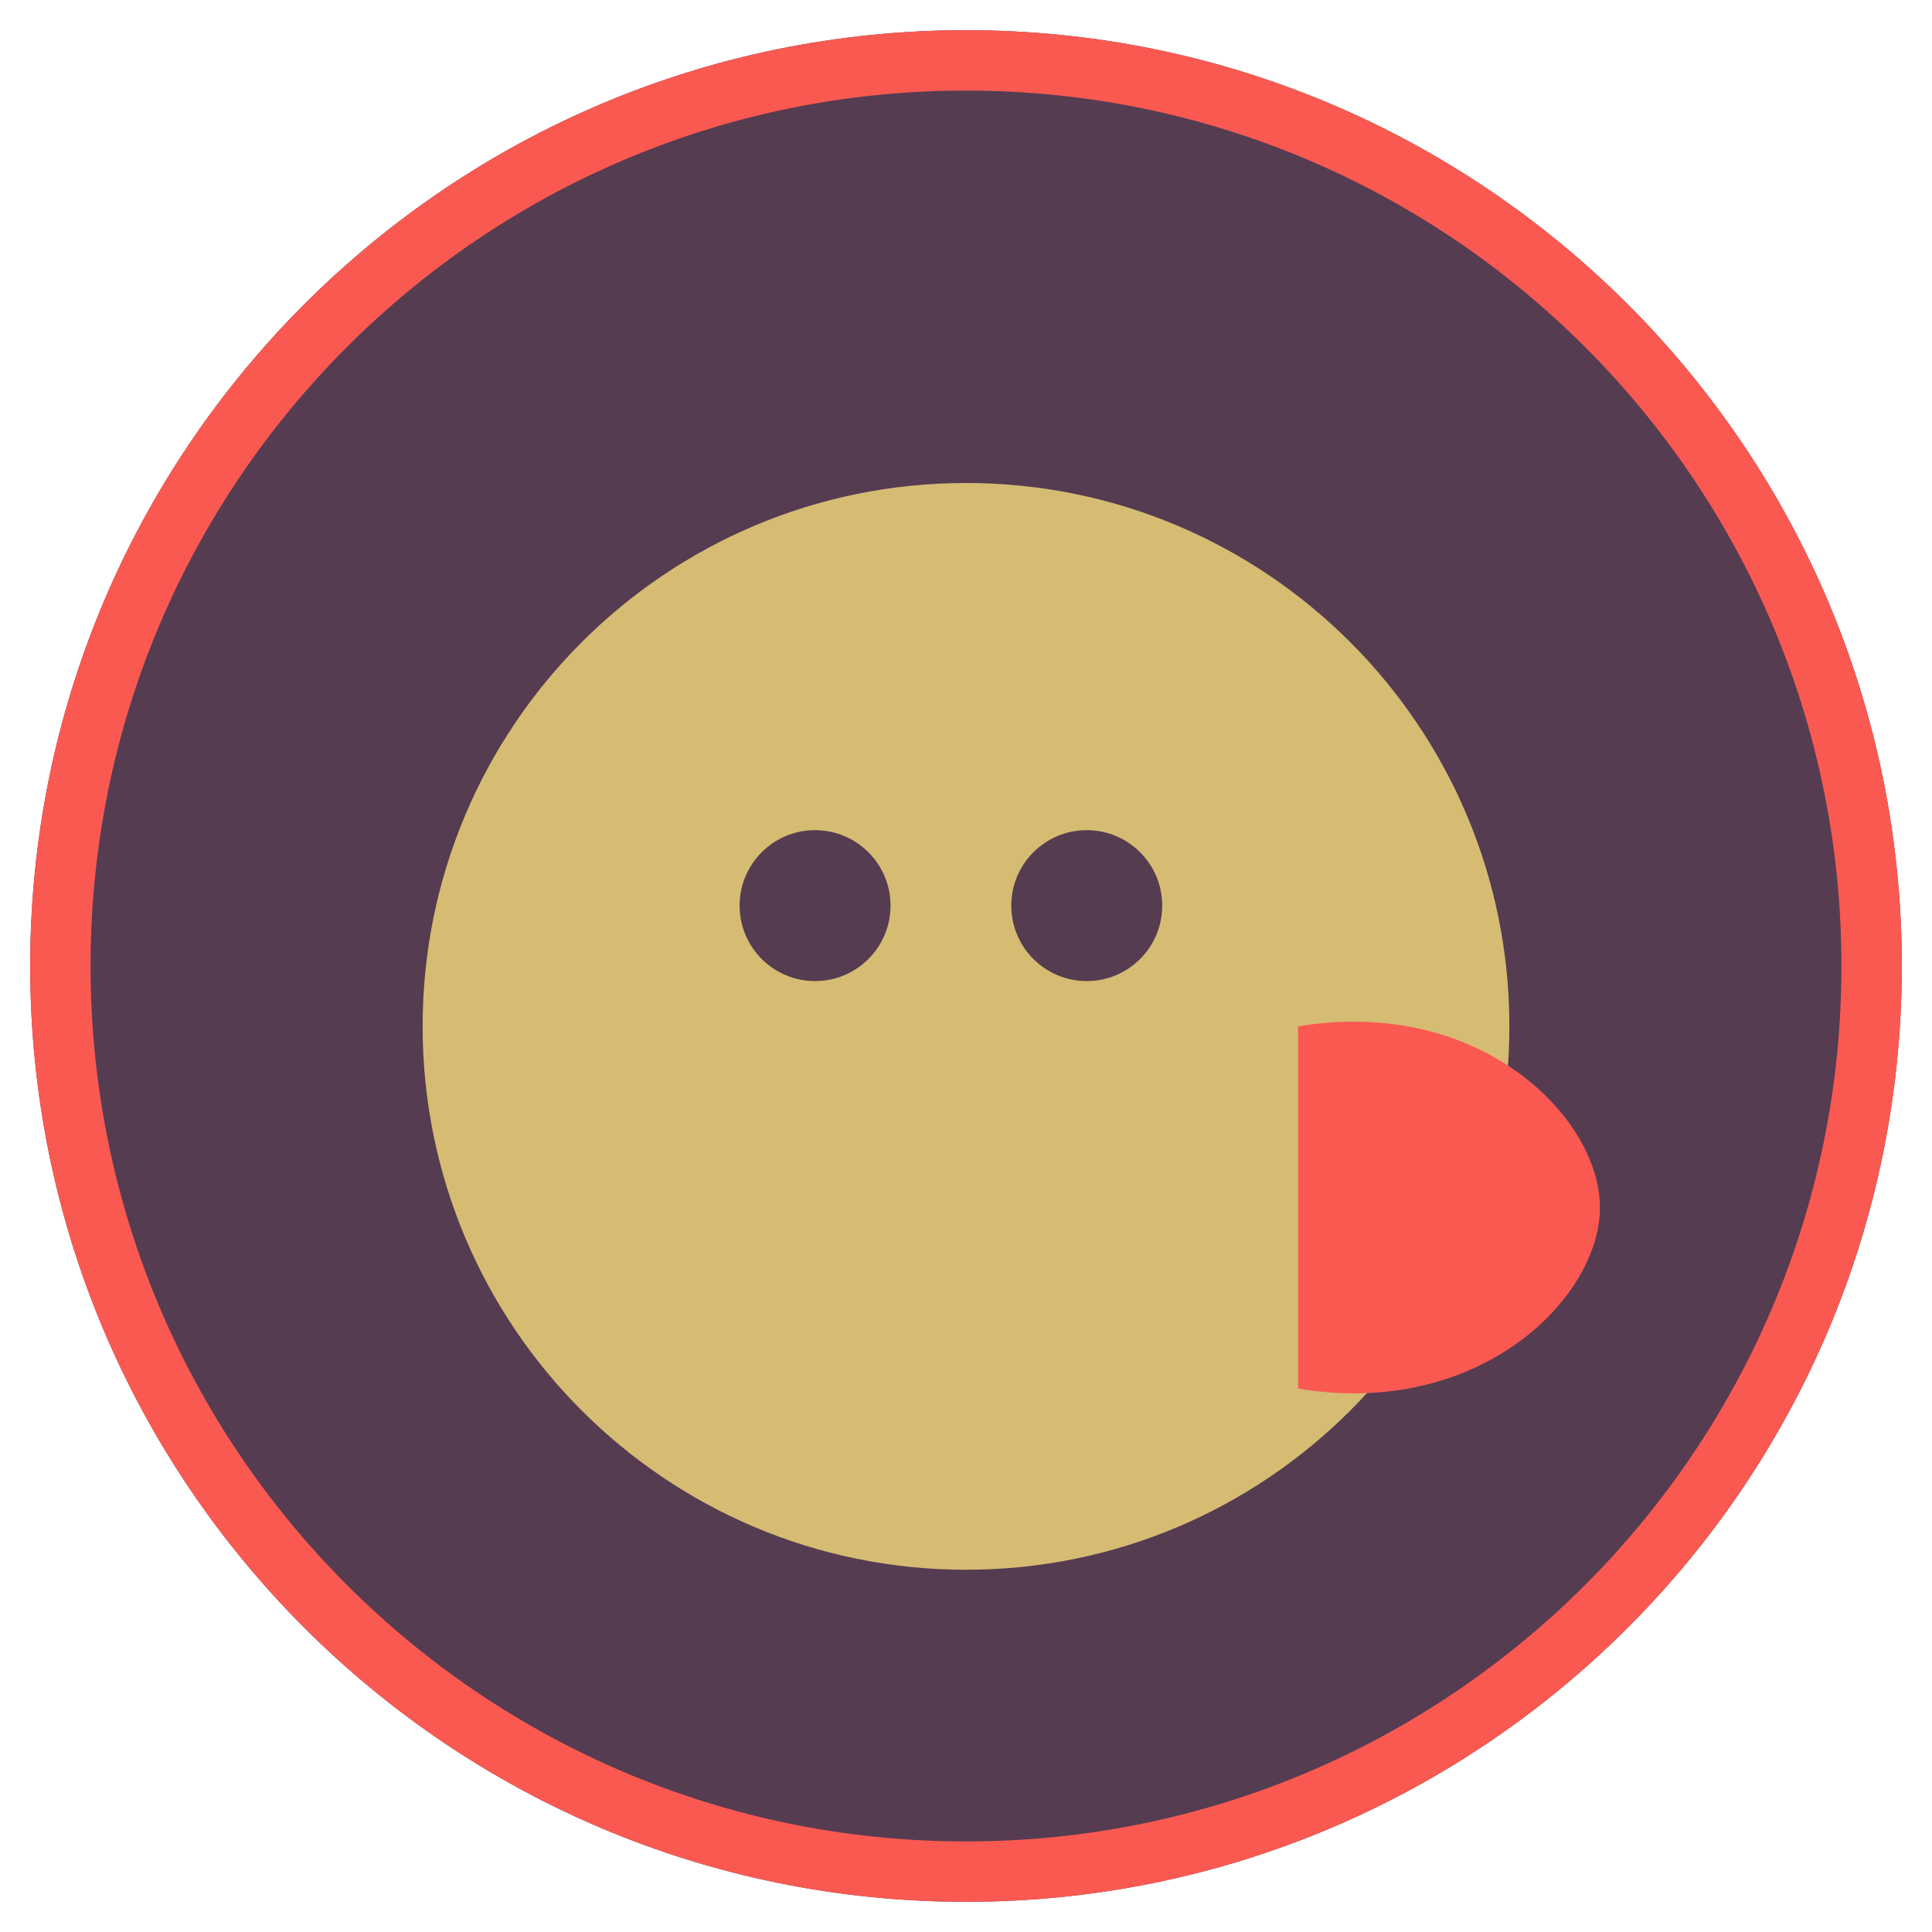
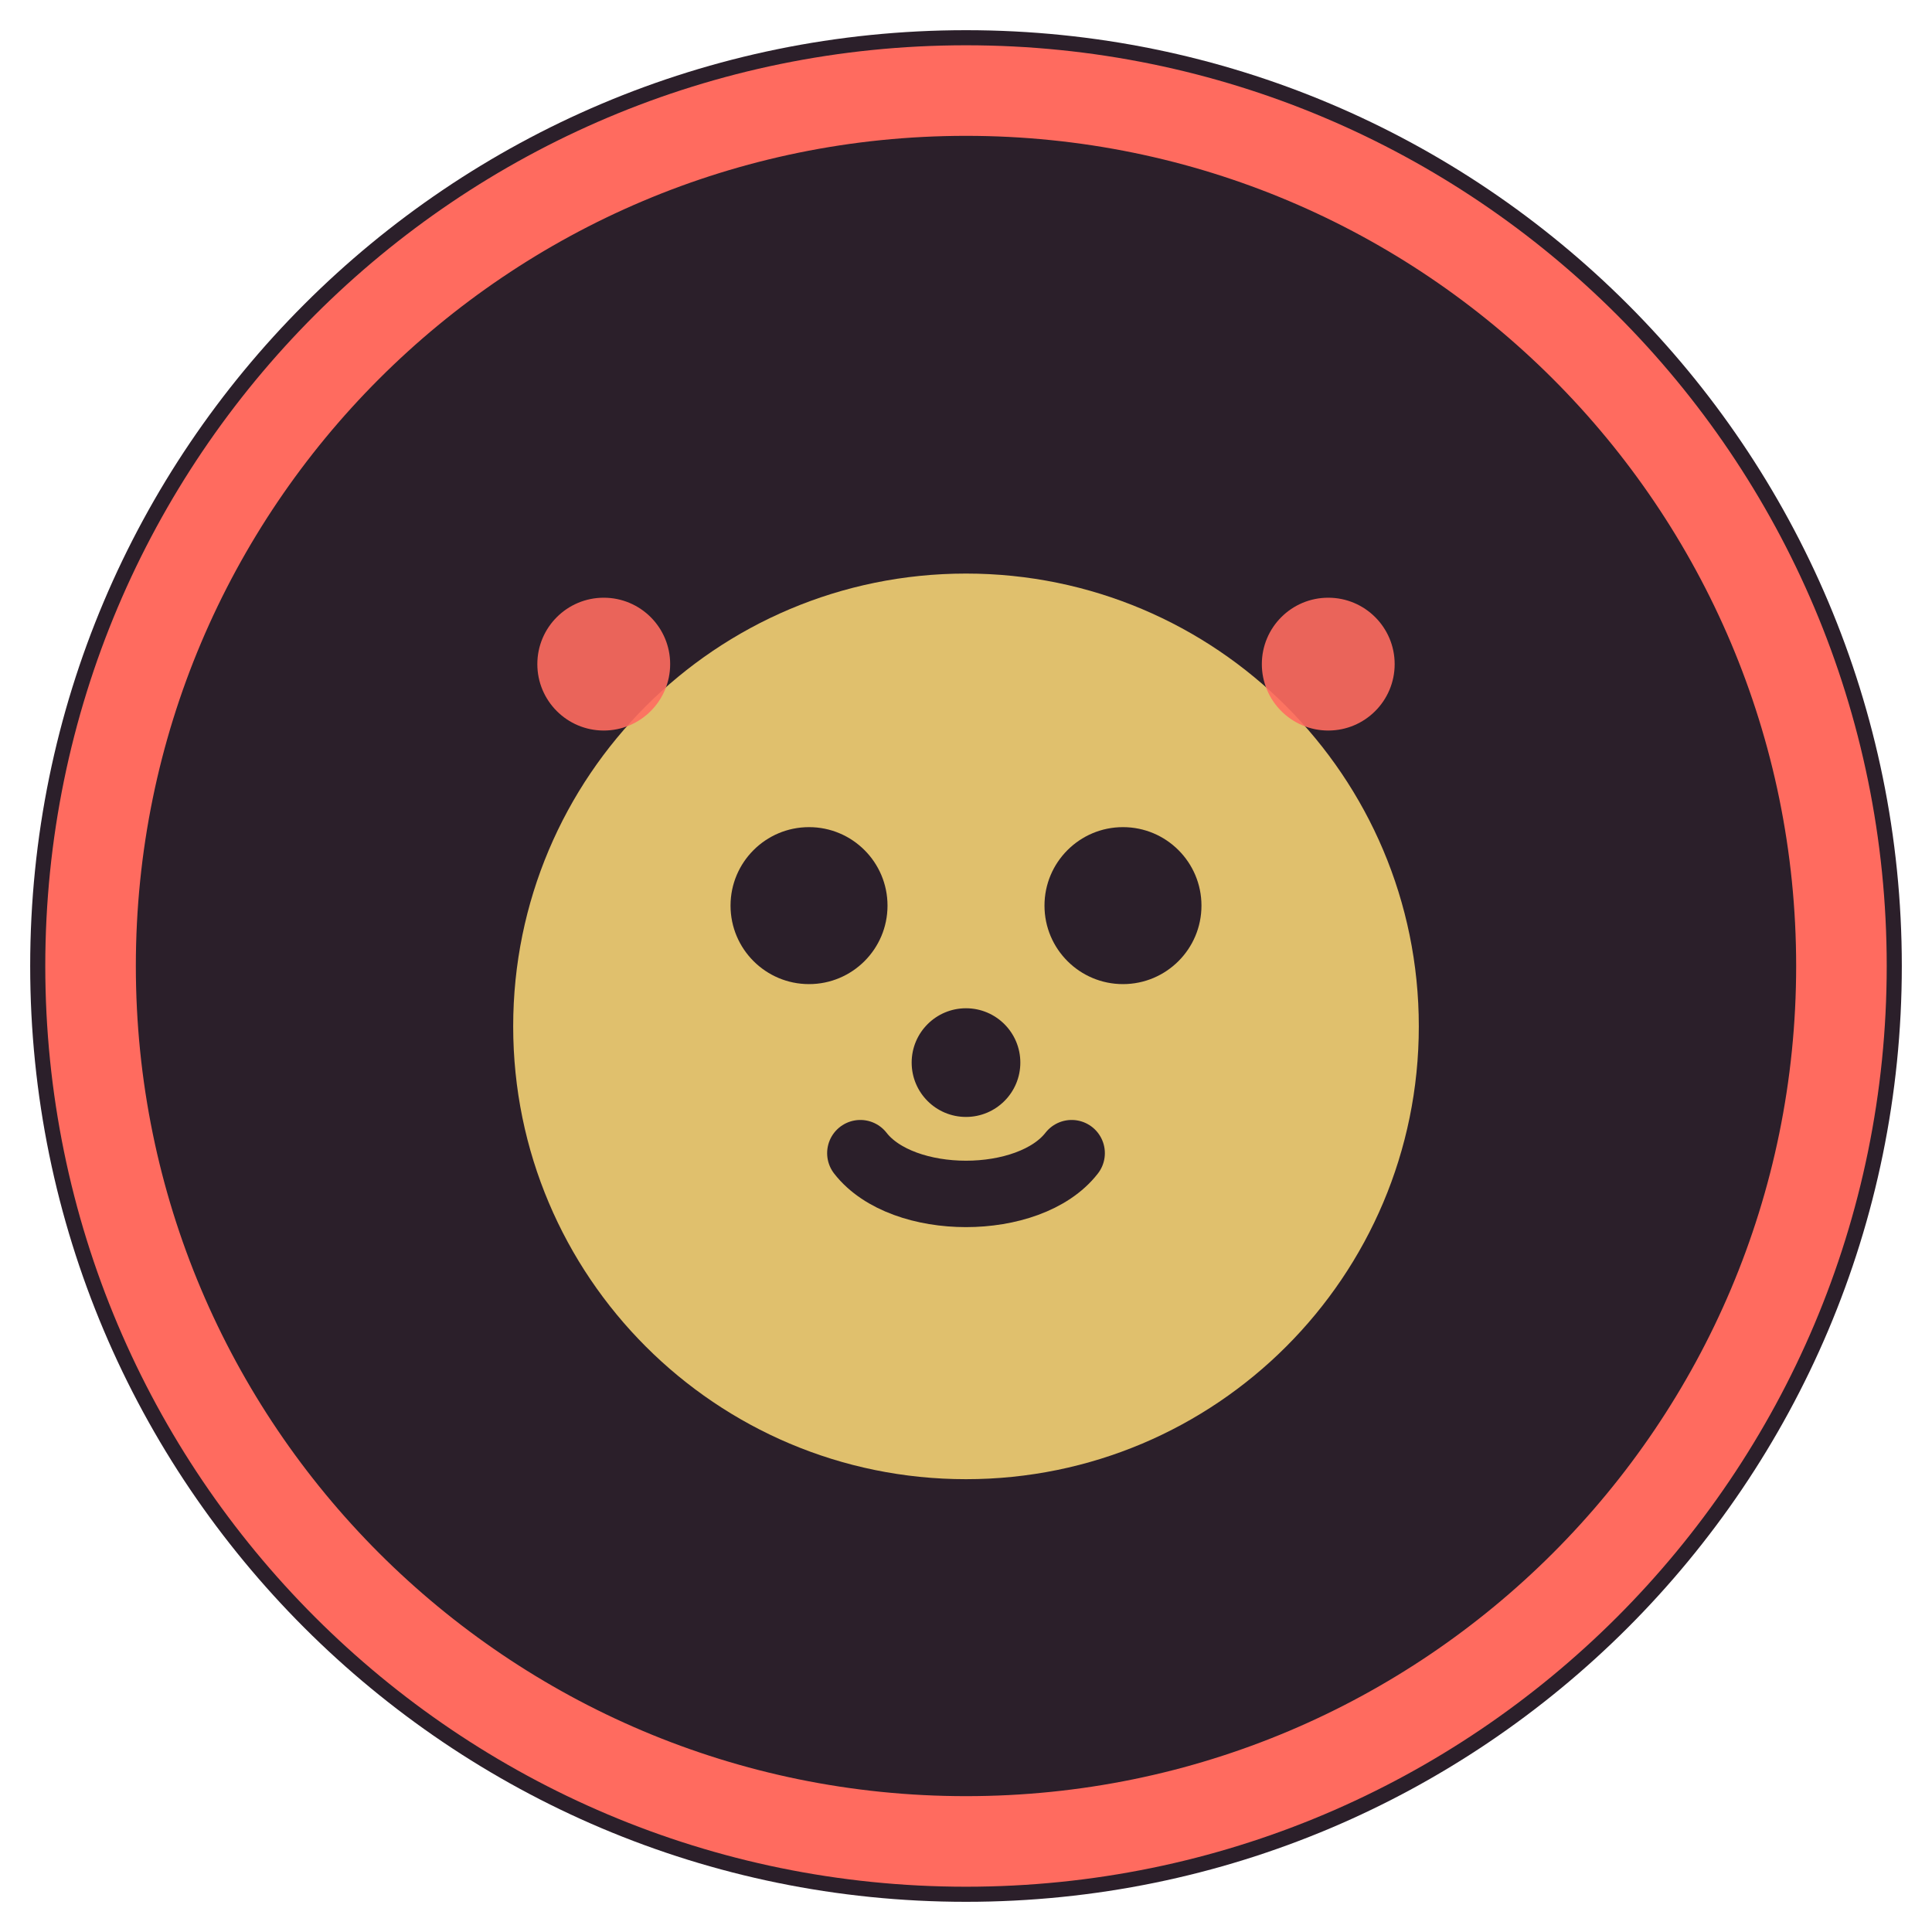
- <svg xmlns="http://www.w3.org/2000/svg" viewBox="0 0 64 64">
-   <defs>
-     <clipPath id="c">
-       <circle cx="32" cy="32" r="30" />
-     </clipPath>
-   </defs>
-   <circle cx="32" cy="32" r="31" fill="#553C51" />
-   <g clip-path="url(#c)">
-     <circle cx="32" cy="34" r="18" fill="#D6BC73" />
-     <path d="M43 34c6-1 10 3 10 6s-4 7-10 6" fill="#FA5951" />
-     <circle cx="27" cy="30" r="2.5" fill="#553C51" />
-     <circle cx="36" cy="30" r="2.5" fill="#553C51" />
-   </g>
-   <circle cx="32" cy="32" r="30" fill="none" stroke="#FA5951" stroke-width="2" />
+ <svg xmlns="http://www.w3.org/2000/svg" viewBox="0 0 64 64" shape-rendering="geometricPrecision">
+   <circle cx="32" cy="32" r="31" fill="#2b1f2a" />
+   <circle cx="32" cy="32" r="29" fill="none" stroke="#ff6b5f" stroke-width="3" />
+   <circle cx="32" cy="34" r="15" fill="#e0c06d" />
+   <circle cx="26.8" cy="30" r="2.6" fill="#2b1f2a" />
+   <circle cx="37.2" cy="30" r="2.6" fill="#2b1f2a" />
+   <circle cx="32" cy="35.2" r="1.8" fill="#2b1f2a" />
+   <path d="M28.5 38.2c1.4 1.8 5.6 1.8 7 0" fill="none" stroke="#2b1f2a" stroke-width="2.2" stroke-linecap="round" />
+   <circle cx="20" cy="22" r="2.2" fill="#ff6b5f" opacity="0.9" />
+   <circle cx="44" cy="22" r="2.2" fill="#ff6b5f" opacity="0.9" />
</svg>
